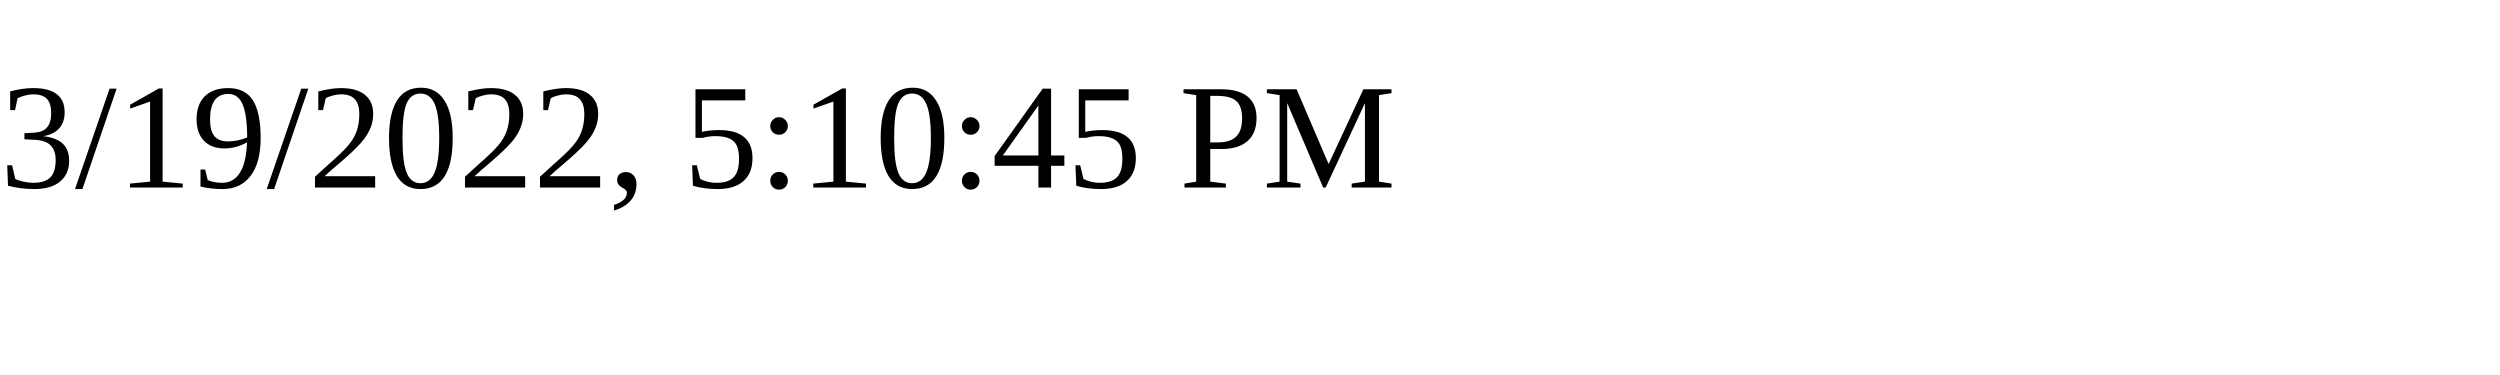
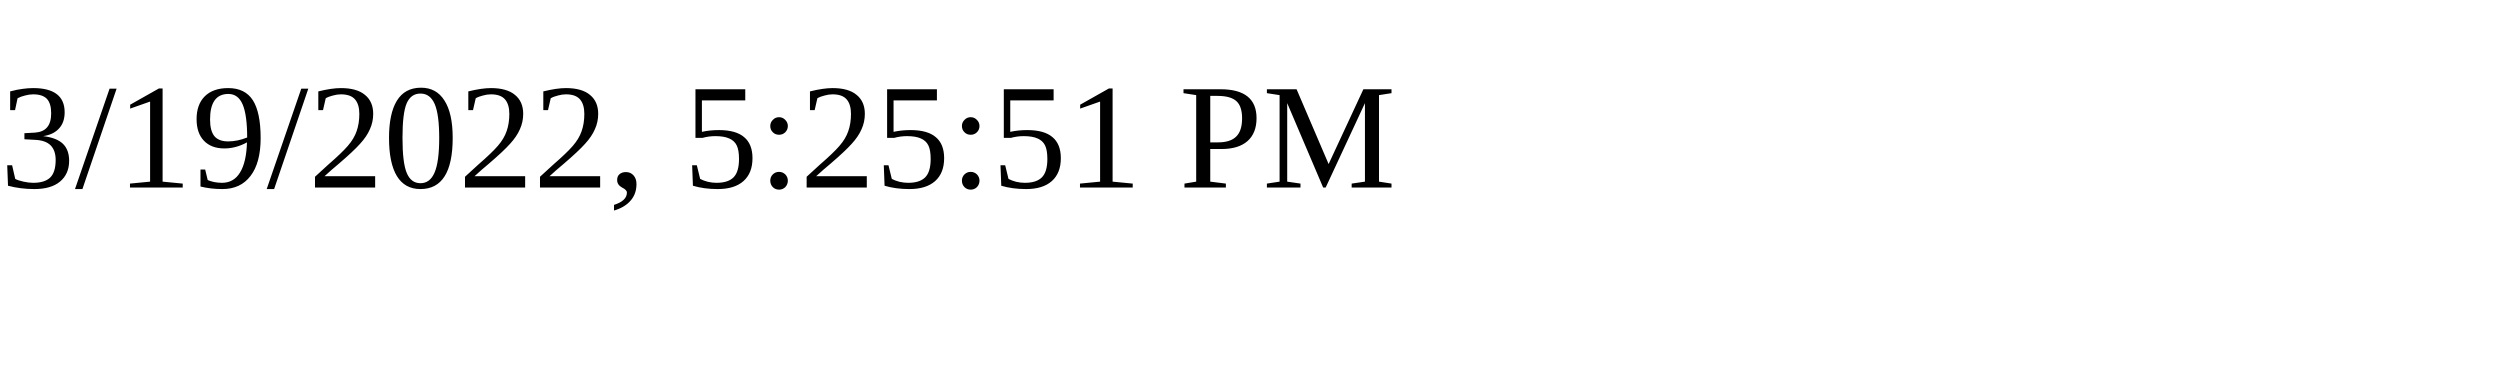
<svg xmlns="http://www.w3.org/2000/svg" height="30" width="200">
-   <text x="0" y="15">3/19/2022, 5:10:45 PM</text>
+   <text x="0" y="15">3/19/2022, 5:25:51 PM</text>
</svg>
